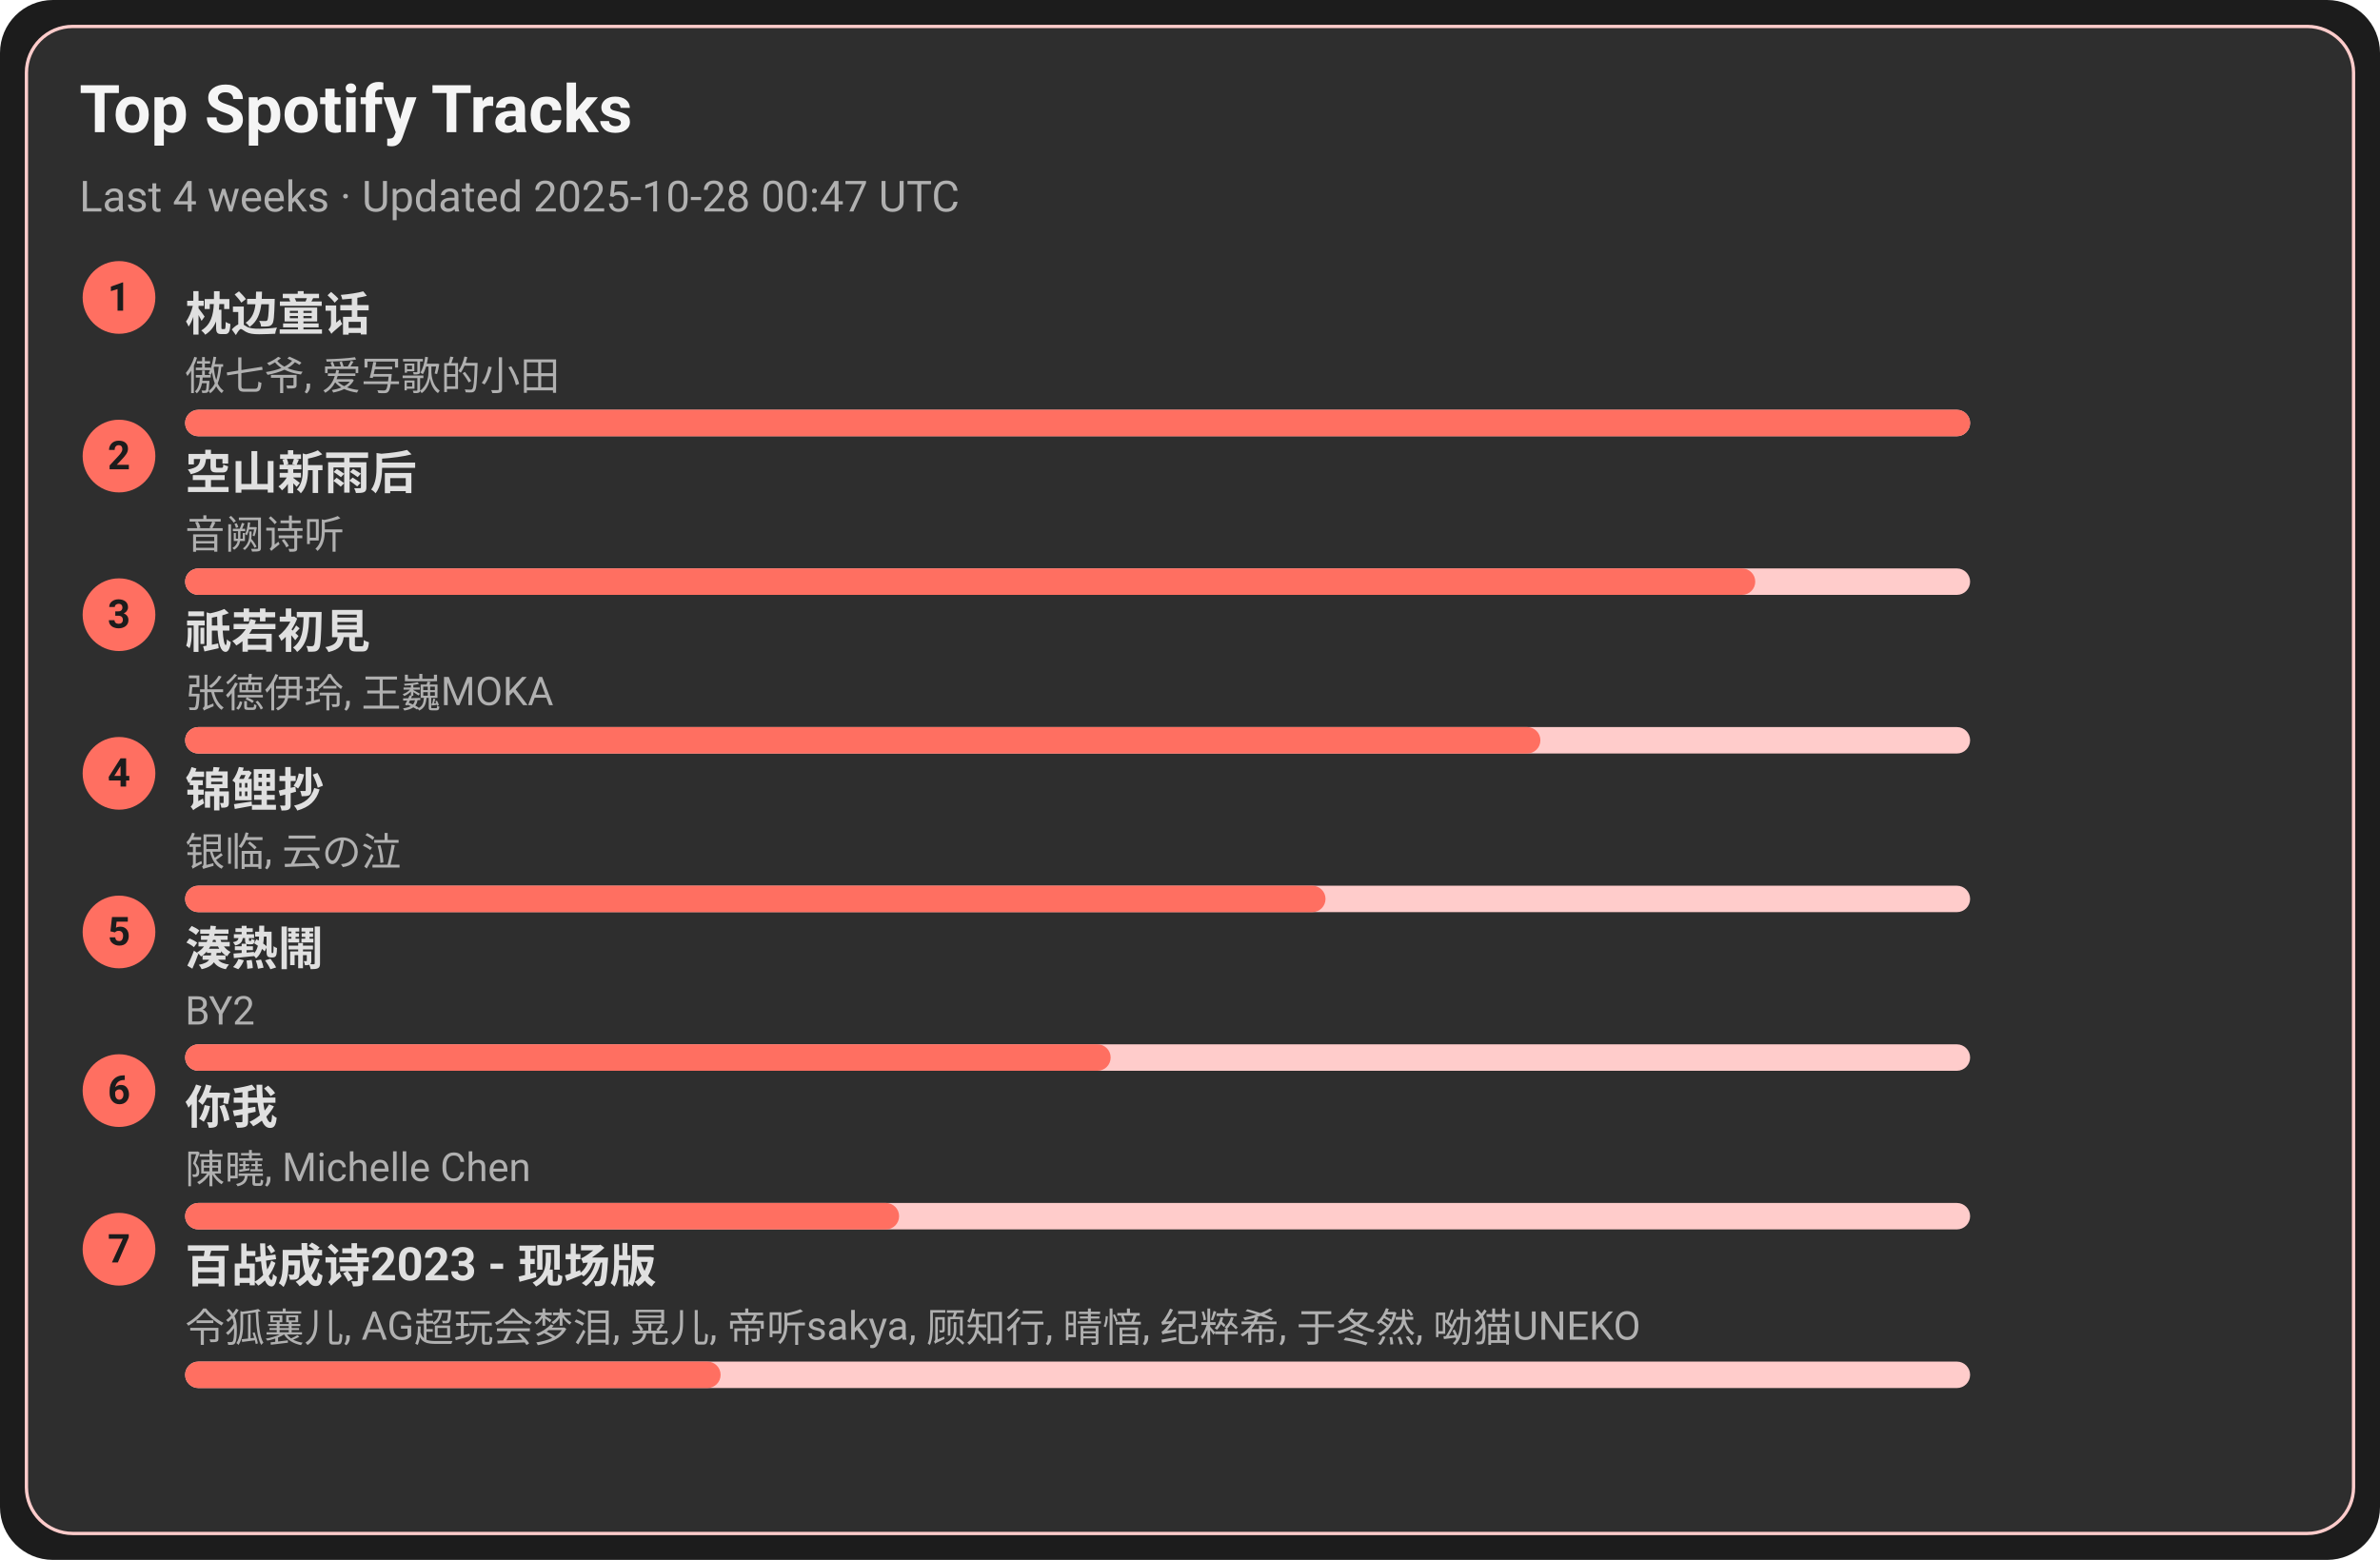
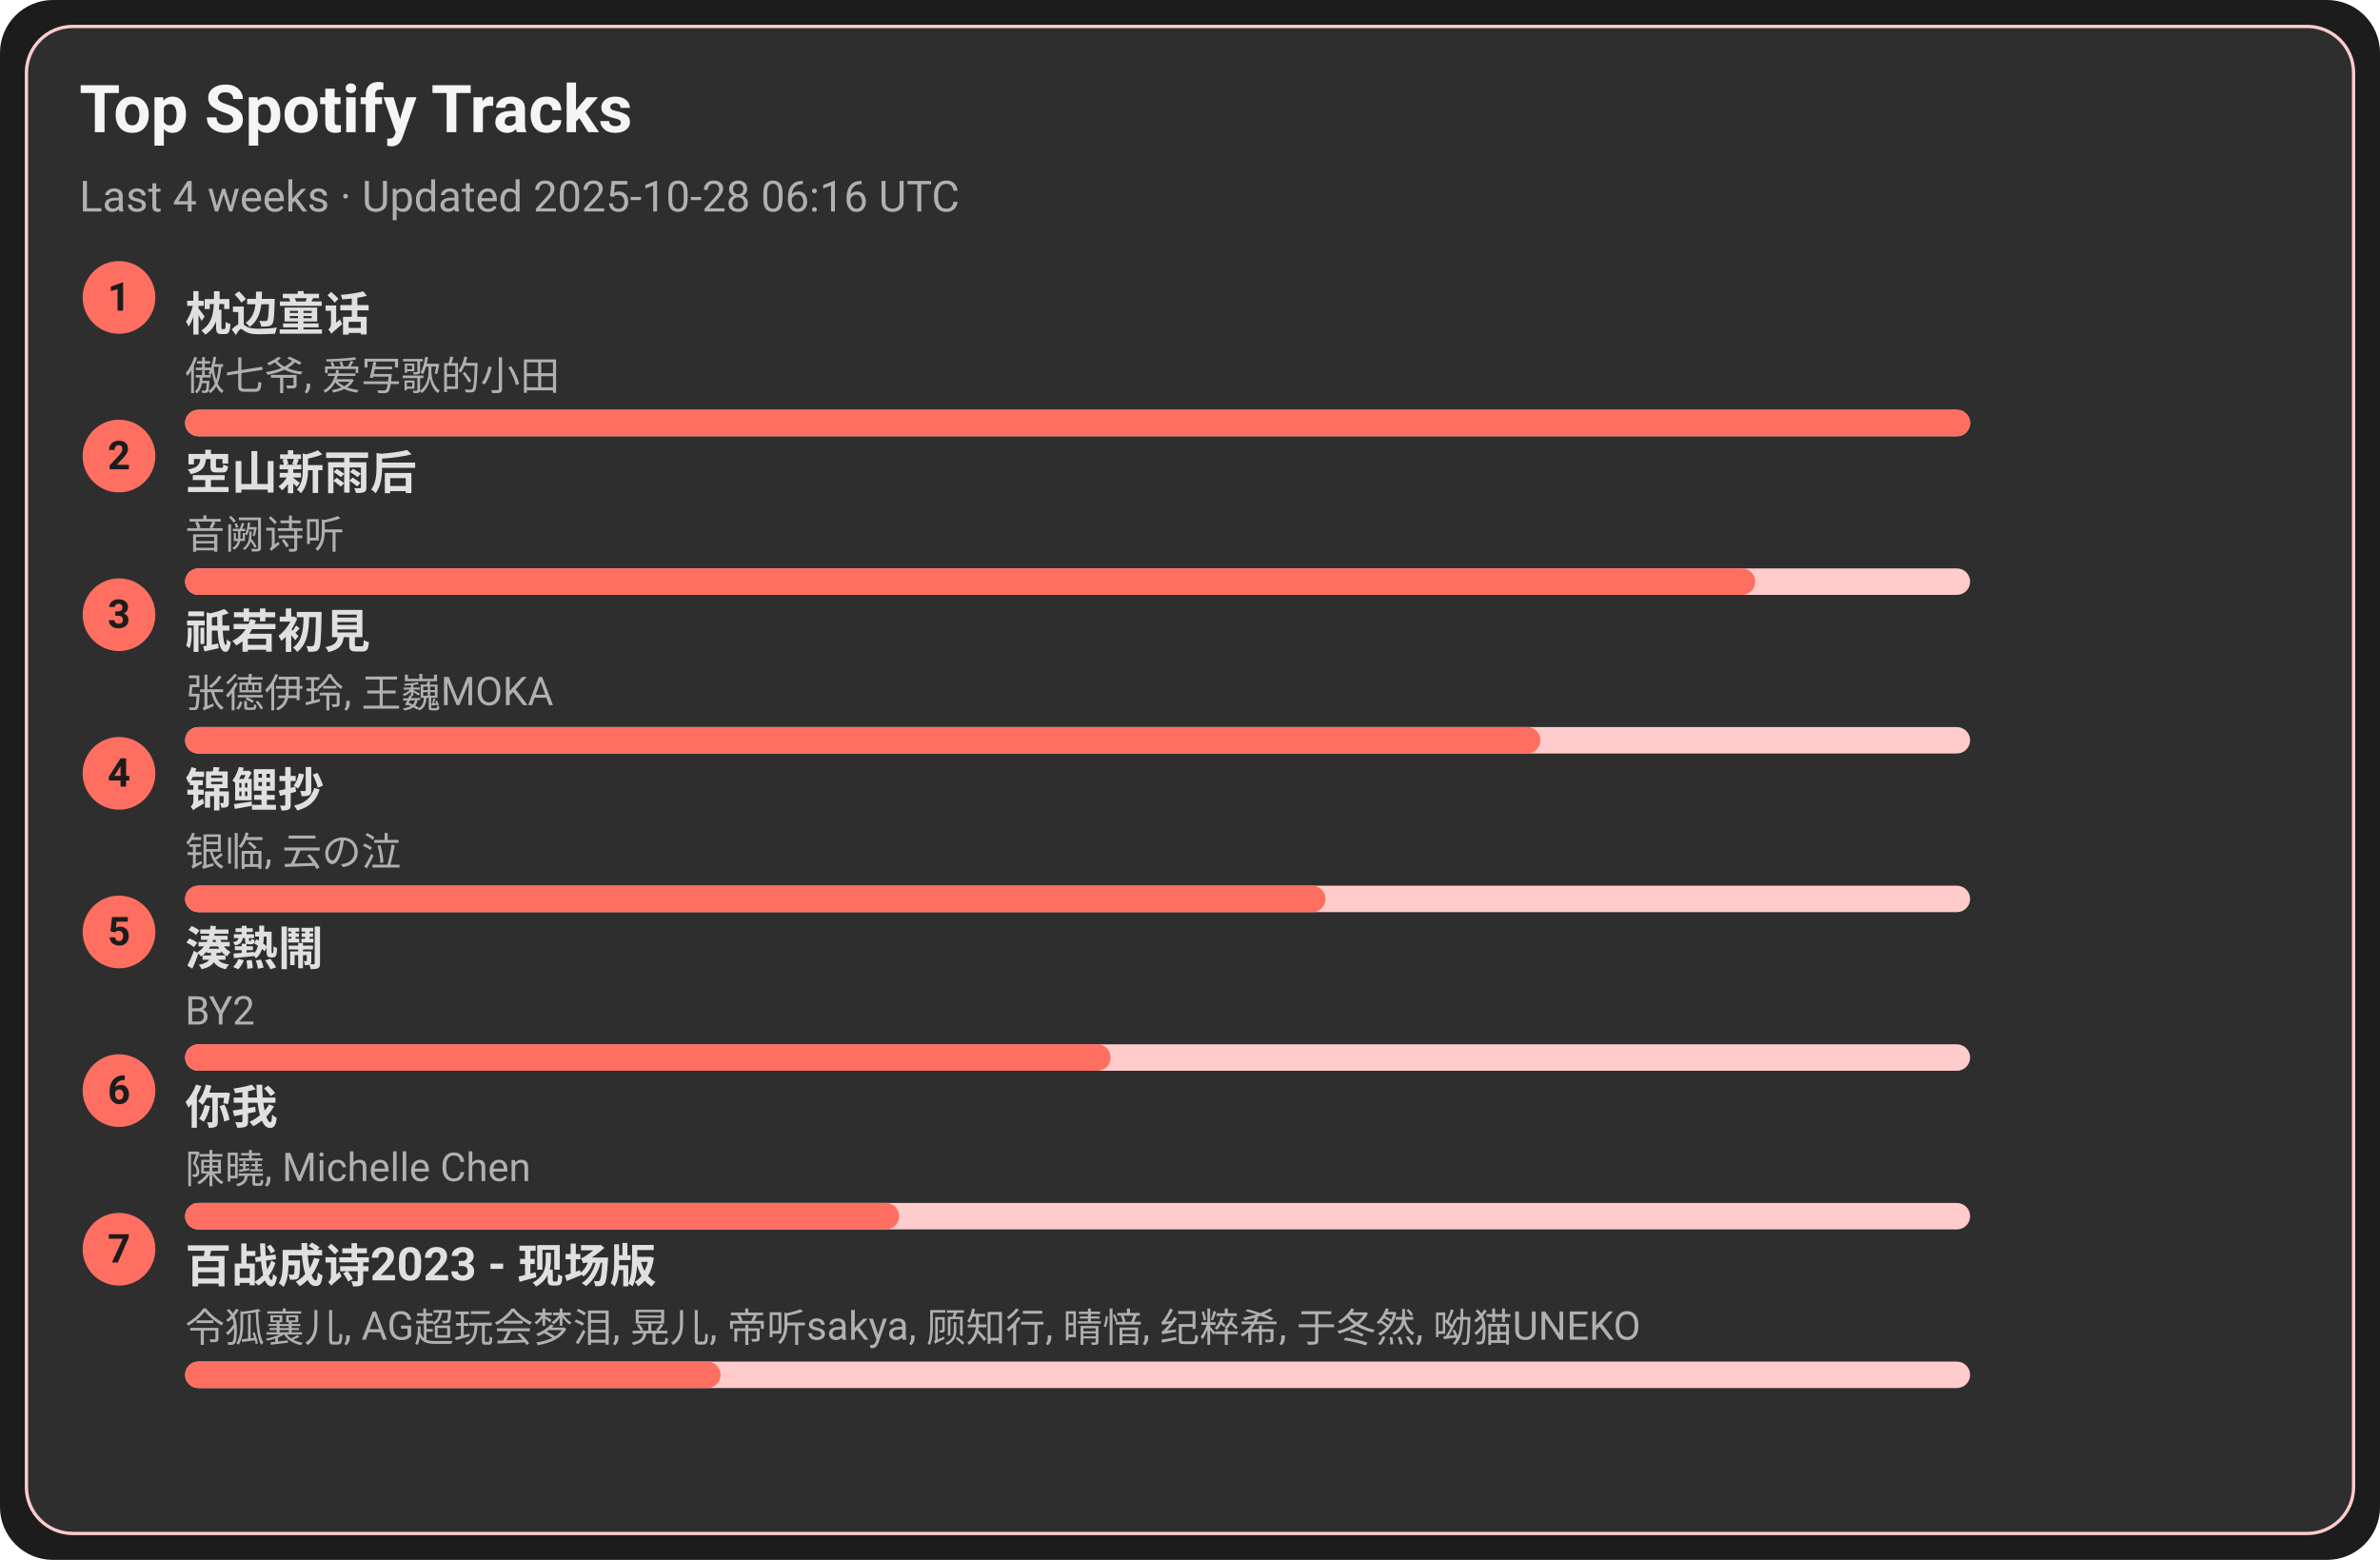
<svg xmlns="http://www.w3.org/2000/svg" width="720" height="472" viewBox="0 0 720 472">
  <style>text{font-family:-apple-system,BlinkMacSystemFont,Segoe UI,Roboto,Ubuntu,Helvetica Neue,Arial,Noto Sans,sans-serif}</style>
  <rect width="720" height="472" rx="16" fill="#1c1c1c" />
  <rect x="8" y="8" width="704" height="456" rx="14" fill="#2e2e2e" stroke="#ffcccb" />
  <text x="24" y="40" font-size="20" fill="#f5f5f5" font-weight="600">Top Spotify Tracks</text>
-   <text x="24" y="64" font-size="13" fill="#b0b0b0">Last 4 weeks · Updated 2025-10-28 00:47 UTC</text>
+   <text x="24" y="64" font-size="13" fill="#b0b0b0">Last 4 weeks · Updated 2025-10-28 06:16 UTC</text>
  <circle cx="36" cy="90" r="11" fill="#ff6f61" />
  <text x="36" y="94" text-anchor="middle" font-size="12" fill="#1c1c1c" font-weight="700">1</text>
  <a href="https://open.spotify.com/track/3I8tlHNA9NM8dL0B23xGIY" target="_blank" rel="noopener noreferrer">
    <text x="56" y="100" font-size="14" fill="#e0e0e0" font-weight="600">枕边童话</text>
  </a>
  <text x="56" y="118" font-size="12" fill="#b0b0b0">傲七爷, 爱写歌的小田</text>
  <rect x="56" y="124" width="540" height="8" rx="4" fill="#ffcccb" />
  <rect x="56" y="124" width="540" height="8" rx="4" fill="#ff6f61" />
  <circle cx="36" cy="138" r="11" fill="#ff6f61" />
  <text x="36" y="142" text-anchor="middle" font-size="12" fill="#1c1c1c" font-weight="700">2</text>
  <a href="https://open.spotify.com/track/7c1D58U8AIVOGlYzh5U6sk" target="_blank" rel="noopener noreferrer">
    <text x="56" y="148" font-size="14" fill="#e0e0e0" font-weight="600">空山新雨后</text>
  </a>
  <text x="56" y="166" font-size="12" fill="#b0b0b0">音阙诗听</text>
  <rect x="56" y="172" width="540" height="8" rx="4" fill="#ffcccb" />
  <rect x="56" y="172" width="475" height="8" rx="4" fill="#ff6f61" />
  <circle cx="36" cy="186" r="11" fill="#ff6f61" />
  <text x="36" y="190" text-anchor="middle" font-size="12" fill="#1c1c1c" font-weight="700">3</text>
  <a href="https://open.spotify.com/track/5X4U0jJr9H4oOoXTpiVkyA" target="_blank" rel="noopener noreferrer">
    <text x="56" y="196" font-size="14" fill="#e0e0e0" font-weight="600">祇若初見</text>
  </a>
  <text x="56" y="214" font-size="12" fill="#b0b0b0">张德伊玲, 王巍MOKA</text>
  <rect x="56" y="220" width="540" height="8" rx="4" fill="#ffcccb" />
  <rect x="56" y="220" width="410" height="8" rx="4" fill="#ff6f61" />
  <circle cx="36" cy="234" r="11" fill="#ff6f61" />
  <text x="36" y="238" text-anchor="middle" font-size="12" fill="#1c1c1c" font-weight="700">4</text>
  <a href="https://open.spotify.com/track/1KBIv1xAf0VhKsHrZaTVKu" target="_blank" rel="noopener noreferrer">
    <text x="56" y="244" font-size="14" fill="#e0e0e0" font-weight="600">锦鲤抄</text>
  </a>
  <text x="56" y="262" font-size="12" fill="#b0b0b0">银临, 云の泣</text>
  <rect x="56" y="268" width="540" height="8" rx="4" fill="#ffcccb" />
  <rect x="56" y="268" width="345" height="8" rx="4" fill="#ff6f61" />
  <circle cx="36" cy="282" r="11" fill="#ff6f61" />
  <text x="36" y="286" text-anchor="middle" font-size="12" fill="#1c1c1c" font-weight="700">5</text>
  <a href="https://open.spotify.com/track/2Qhxww2DKuv7gfvZkkR0wa" target="_blank" rel="noopener noreferrer">
    <text x="56" y="292" font-size="14" fill="#e0e0e0" font-weight="600">湊熱鬧</text>
  </a>
  <text x="56" y="310" font-size="12" fill="#b0b0b0">BY2</text>
  <rect x="56" y="316" width="540" height="8" rx="4" fill="#ffcccb" />
  <rect x="56" y="316" width="280" height="8" rx="4" fill="#ff6f61" />
  <circle cx="36" cy="330" r="11" fill="#ff6f61" />
  <text x="36" y="334" text-anchor="middle" font-size="12" fill="#1c1c1c" font-weight="700">6</text>
  <a href="https://open.spotify.com/track/0YXeimRwlOEUAzrxNHkgRO" target="_blank" rel="noopener noreferrer">
    <text x="56" y="340" font-size="14" fill="#e0e0e0" font-weight="600">你我</text>
  </a>
  <text x="56" y="358" font-size="12" fill="#b0b0b0">陳曉, Michelle Chen</text>
  <rect x="56" y="364" width="540" height="8" rx="4" fill="#ffcccb" />
  <rect x="56" y="364" width="216" height="8" rx="4" fill="#ff6f61" />
  <circle cx="36" cy="378" r="11" fill="#ff6f61" />
  <text x="36" y="382" text-anchor="middle" font-size="12" fill="#1c1c1c" font-weight="700">7</text>
  <a href="https://open.spotify.com/track/2gttnS8fWnDwziLFt2TLEi" target="_blank" rel="noopener noreferrer">
    <text x="56" y="388" font-size="14" fill="#e0e0e0" font-weight="600">百战成诗2023 - 现场版</text>
  </a>
  <text x="56" y="406" font-size="12" fill="#b0b0b0">令狐襄儿, AG超玩会梦泪, 晃儿, 帝听sakya, 顾知行, 晴愔, 纪粹希, 于冬然, 呦猫UNEKO</text>
  <rect x="56" y="412" width="540" height="8" rx="4" fill="#ffcccb" />
  <rect x="56" y="412" width="162" height="8" rx="4" fill="#ff6f61" />
</svg>
